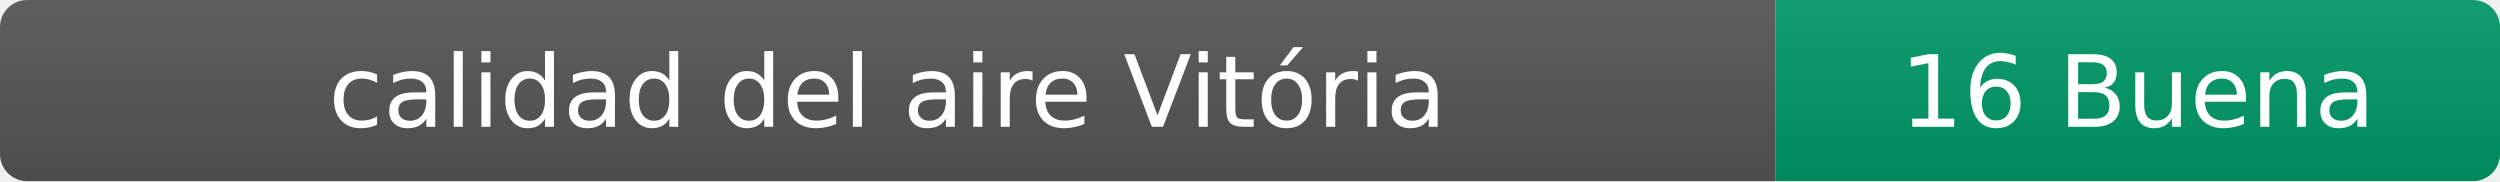
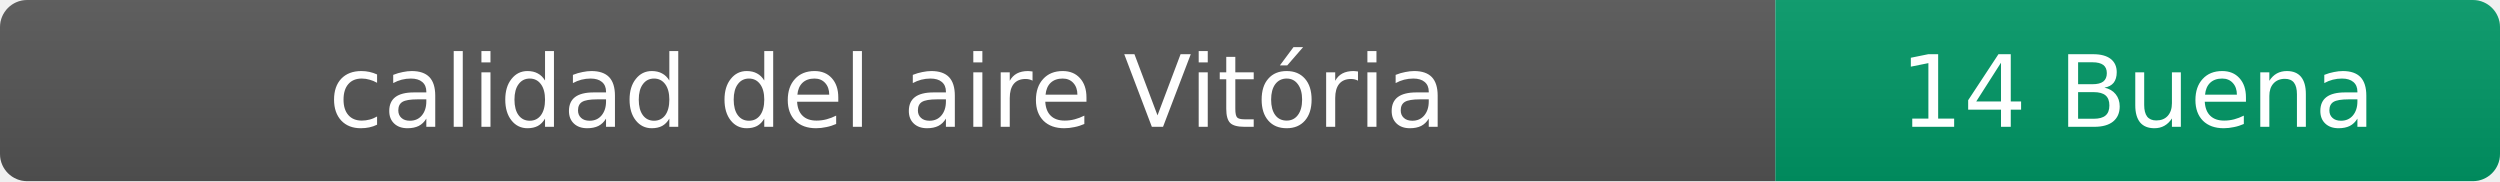
- <svg xmlns="http://www.w3.org/2000/svg" width="276" height="20" role="img" aria-label="calidad del aire: 16 Buena">
+ <svg xmlns="http://www.w3.org/2000/svg" width="276" height="20" role="img" aria-label="calidad del aire: 14 Buena">
  <linearGradient id="s" x2="0" y2="100%">
    <stop offset="0" stop-color="#bbb" stop-opacity=".1" />
    <stop offset="1" stop-opacity=".1" />
  </linearGradient>
  <clipPath id="r">
    <rect width="276" height="20" rx="3" fill="#fff" />
  </clipPath>
  <g clip-path="url(#r)">
    <rect width="196" height="20" fill="#555" />
    <rect x="196" width="80" height="20" fill="#009966" />
    <rect width="276" height="20" fill="url(#s)" />
  </g>
  <g fill="#fff" text-anchor="middle" font-family="Verdana,Geneva,DejaVu Sans,sans-serif" font-size="11">
    <text x="98" y="14">calidad del aire Vitória</text>
-     <text x="236" y="14">16 Buena</text>
+     <text x="236" y="14">14 Buena</text>
  </g>
</svg>
